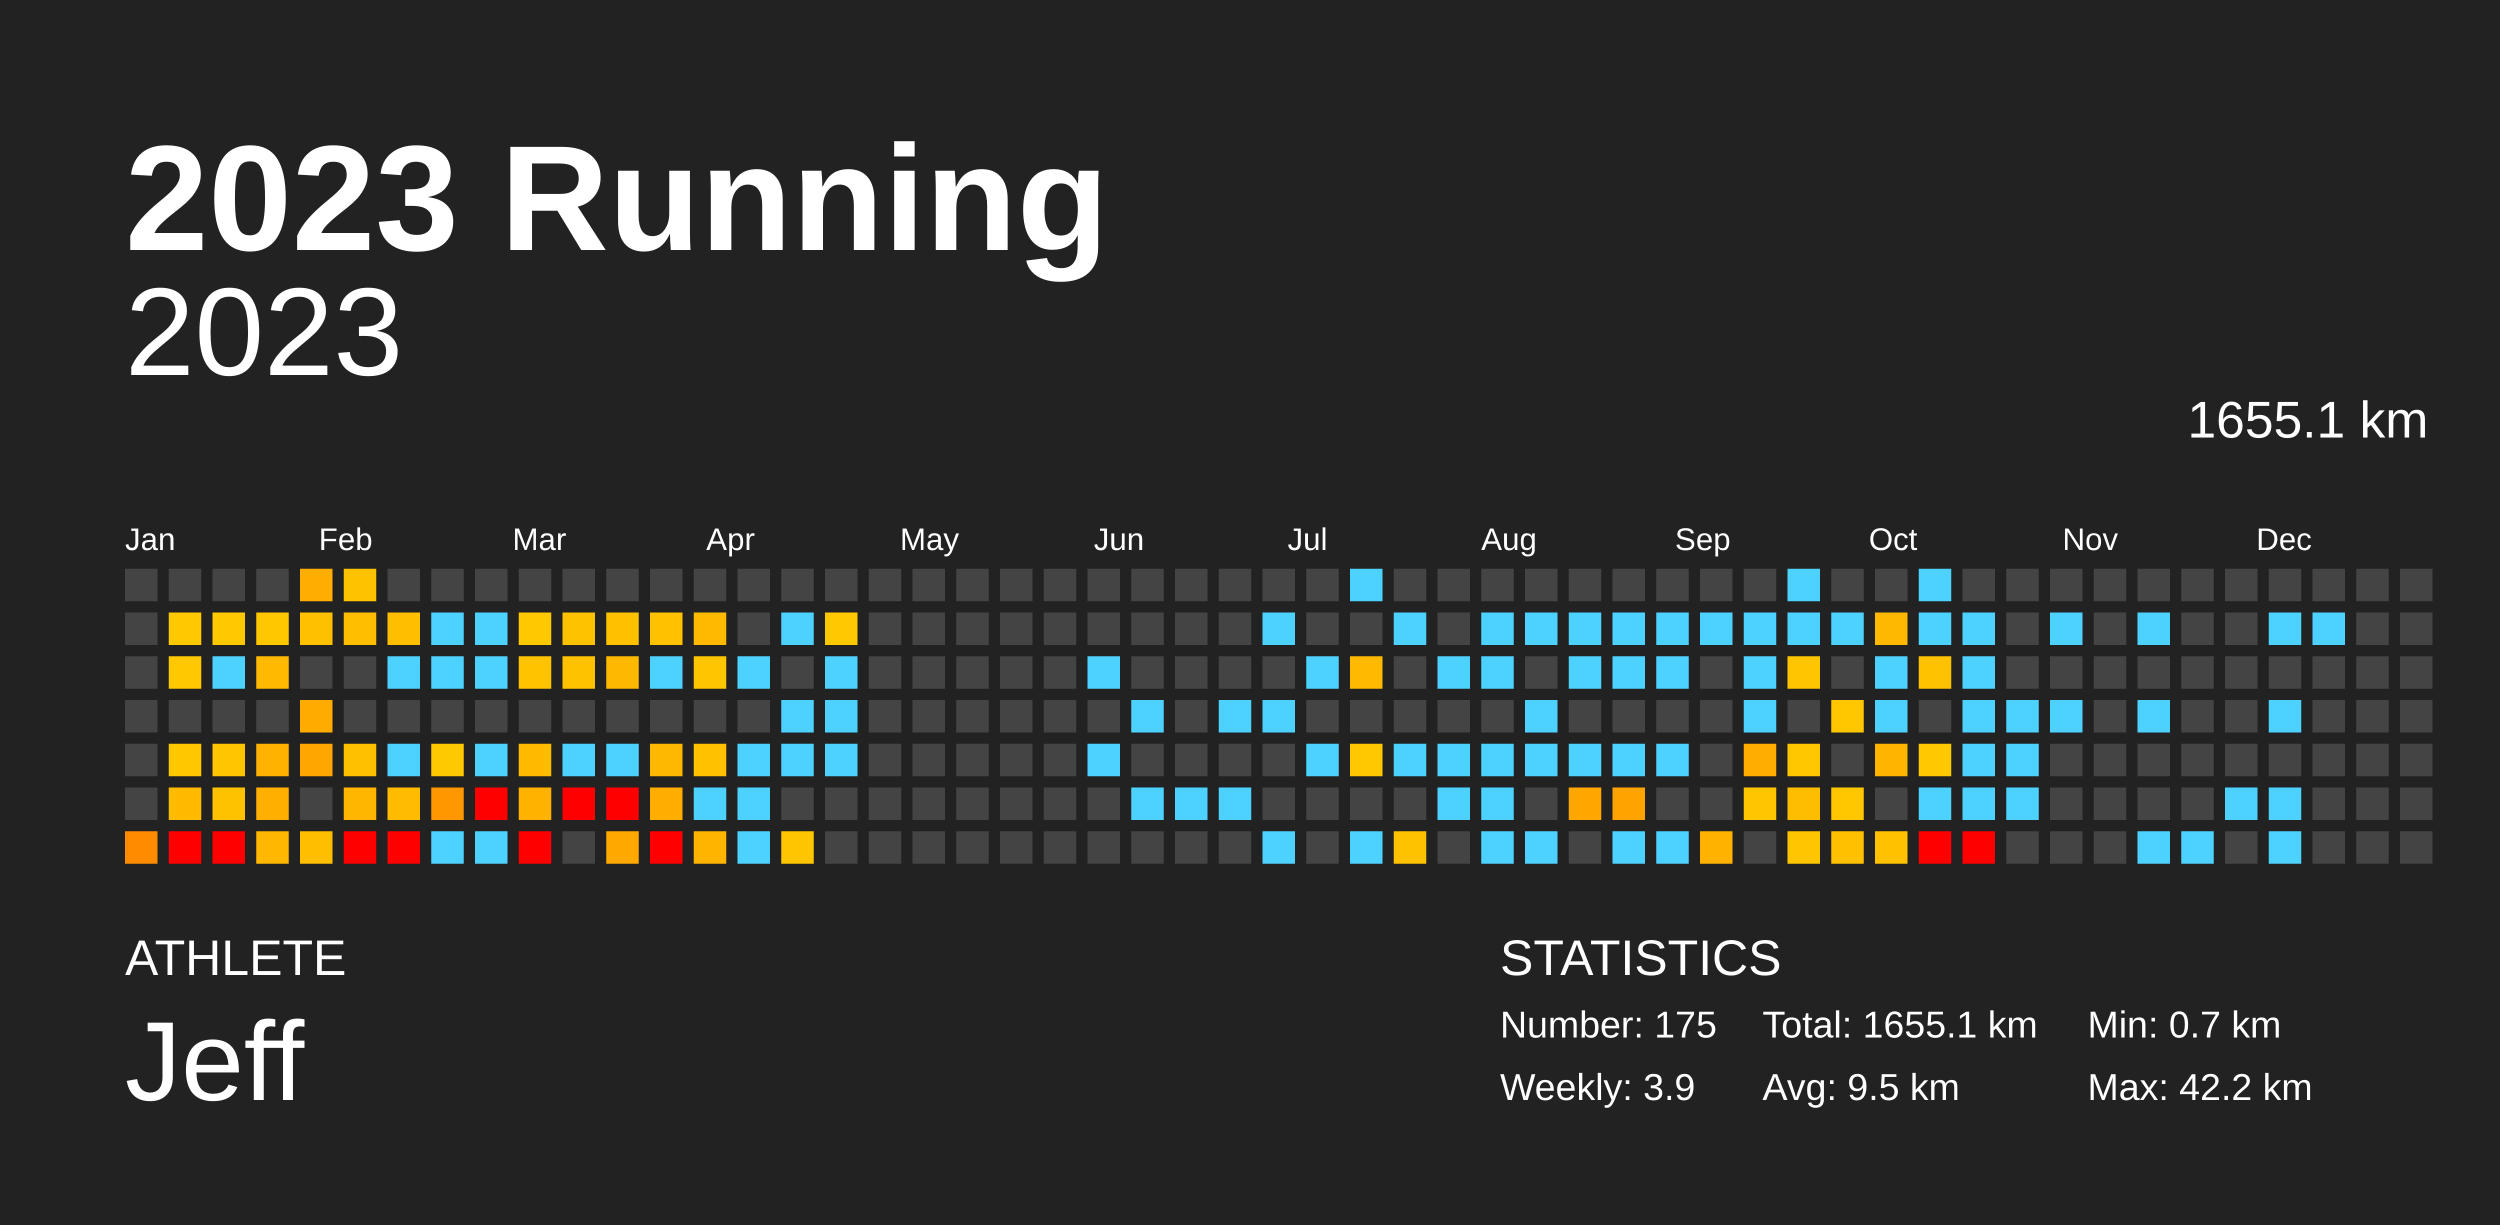
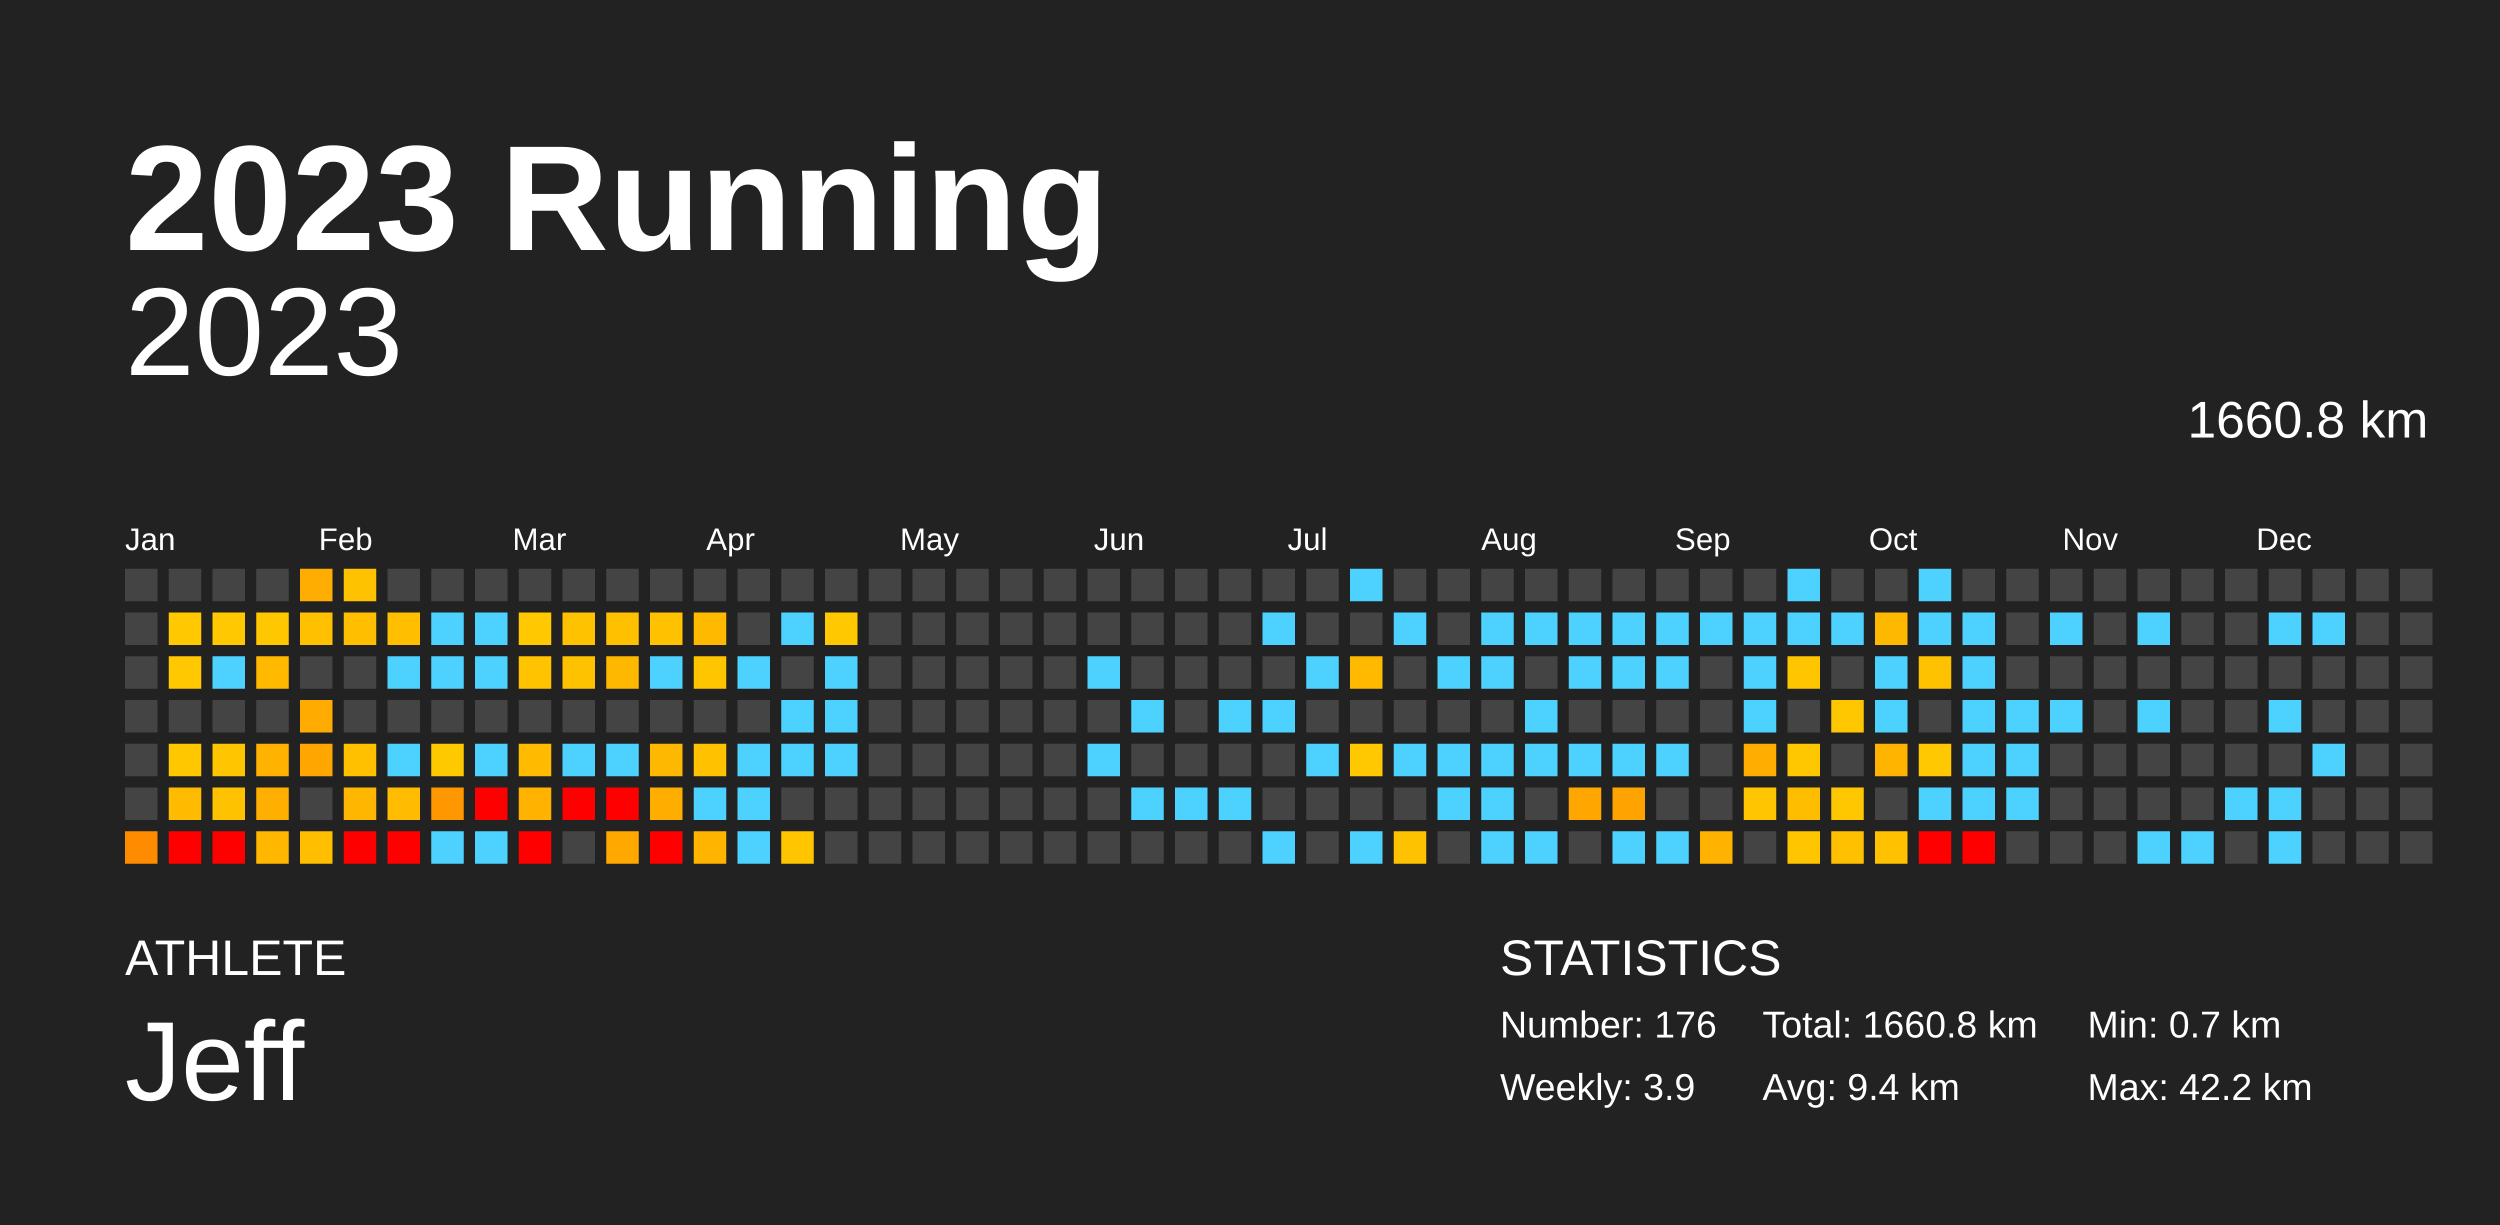
<svg xmlns="http://www.w3.org/2000/svg" baseProfile="full" height="98mm" version="1.1" viewBox="0,0,200,98" width="200mm">
  <defs />
  <rect fill="#222222" height="98" width="200" x="0" y="0" />
  <text fill="#FFFFFF" style="font-size:12px; font-family:Arial; font-weight:bold;" x="10" y="20">2023 Running</text>
  <text fill="#FFFFFF" style="font-size:4px; font-family:Arial" x="10" y="78">ATHLETE</text>
  <text fill="#FFFFFF" style="font-size:9px; font-family:Arial" x="10" y="88">Jeff</text>
  <text fill="#FFFFFF" style="font-size:4px; font-family:Arial" x="120" y="78">STATISTICS</text>
-   <text fill="#FFFFFF" style="font-size:3px; font-family:Arial" x="120" y="83">Number: 175</text>
+   <text fill="#FFFFFF" style="font-size:3px; font-family:Arial" x="120" y="83">Number: 176</text>
  <text fill="#FFFFFF" style="font-size:3px; font-family:Arial" x="120" y="88">Weekly: 3.9</text>
-   <text fill="#FFFFFF" style="font-size:3px; font-family:Arial" x="141" y="83">Total: 1655.1 km</text>
-   <text fill="#FFFFFF" style="font-size:3px; font-family:Arial" x="141" y="88">Avg: 9.5 km</text>
+   <text fill="#FFFFFF" style="font-size:3px; font-family:Arial" x="141" y="83">Total: 1660.8 km</text>
+   <text fill="#FFFFFF" style="font-size:3px; font-family:Arial" x="141" y="88">Avg: 9.4 km</text>
  <text fill="#FFFFFF" style="font-size:3px; font-family:Arial" x="167" y="83">Min: 0.7 km</text>
  <text fill="#FFFFFF" style="font-size:3px; font-family:Arial" x="167" y="88">Max: 42.2 km</text>
  <text alignment-baseline="hanging" fill="#FFFFFF" style="font-size:10.0px; font-family:Arial;" x="10" y="30">2023</text>
-   <text alignment-baseline="hanging" fill="#FFFFFF" style="font-size:4.125px; font-family:Arial;" x="175" y="35">1655.1 km</text>
+   <text alignment-baseline="hanging" fill="#FFFFFF" style="font-size:4.125px; font-family:Arial;" x="175" y="35">1660.8 km</text>
  <text fill="#FFFFFF" style="font-size:2.5px; font-family:Arial" x="10.0" y="44">Jan</text>
  <text fill="#FFFFFF" style="font-size:2.5px; font-family:Arial" x="25.5" y="44">Feb</text>
  <text fill="#FFFFFF" style="font-size:2.5px; font-family:Arial" x="41.0" y="44">Mar</text>
  <text fill="#FFFFFF" style="font-size:2.5px; font-family:Arial" x="56.5" y="44">Apr</text>
  <text fill="#FFFFFF" style="font-size:2.5px; font-family:Arial" x="72.0" y="44">May</text>
  <text fill="#FFFFFF" style="font-size:2.5px; font-family:Arial" x="87.5" y="44">Jun</text>
  <text fill="#FFFFFF" style="font-size:2.5px; font-family:Arial" x="103.0" y="44">Jul</text>
  <text fill="#FFFFFF" style="font-size:2.5px; font-family:Arial" x="118.5" y="44">Aug</text>
  <text fill="#FFFFFF" style="font-size:2.5px; font-family:Arial" x="134.0" y="44">Sep</text>
  <text fill="#FFFFFF" style="font-size:2.5px; font-family:Arial" x="149.5" y="44">Oct</text>
  <text fill="#FFFFFF" style="font-size:2.5px; font-family:Arial" x="165.0" y="44">Nov</text>
  <text fill="#FFFFFF" style="font-size:2.5px; font-family:Arial" x="180.5" y="44">Dec</text>
  <rect fill="#444444" height="2.6" width="2.6" x="10.0" y="45.5" />
  <rect fill="#444444" height="2.6" width="2.6" x="10.0" y="49.0" />
  <rect fill="#444444" height="2.6" width="2.6" x="10.0" y="52.5" />
  <rect fill="#444444" height="2.6" width="2.6" x="10.0" y="56.0" />
  <rect fill="#444444" height="2.6" width="2.6" x="10.0" y="59.5" />
  <rect fill="#444444" height="2.6" width="2.6" x="10.0" y="63.0" />
  <rect fill="#ff8c00" height="2.6" width="2.6" x="10.0" y="66.5" />
  <rect fill="#444444" height="2.6" width="2.6" x="13.5" y="45.5" />
  <rect fill="#ffc800" height="2.6" width="2.6" x="13.5" y="49.0" />
  <rect fill="#ffc800" height="2.6" width="2.6" x="13.5" y="52.5" />
  <rect fill="#444444" height="2.6" width="2.6" x="13.5" y="56.0" />
  <rect fill="#ffc700" height="2.6" width="2.6" x="13.5" y="59.5" />
  <rect fill="#ffbb00" height="2.6" width="2.6" x="13.5" y="63.0" />
  <rect fill="red" height="2.6" width="2.6" x="13.5" y="66.5" />
  <rect fill="#444444" height="2.6" width="2.6" x="17.0" y="45.5" />
  <rect fill="#ffc800" height="2.6" width="2.6" x="17.0" y="49.0" />
  <rect fill="#4dd2ff" height="2.6" width="2.6" x="17.0" y="52.5" />
  <rect fill="#444444" height="2.6" width="2.6" x="17.0" y="56.0" />
  <rect fill="#ffc600" height="2.6" width="2.6" x="17.0" y="59.5" />
  <rect fill="#ffc200" height="2.6" width="2.6" x="17.0" y="63.0" />
  <rect fill="red" height="2.6" width="2.6" x="17.0" y="66.5" />
  <rect fill="#444444" height="2.6" width="2.6" x="20.5" y="45.5" />
  <rect fill="#ffc700" height="2.6" width="2.6" x="20.5" y="49.0" />
  <rect fill="#ffba00" height="2.6" width="2.6" x="20.5" y="52.5" />
  <rect fill="#444444" height="2.6" width="2.6" x="20.5" y="56.0" />
  <rect fill="#ffb300" height="2.6" width="2.6" x="20.5" y="59.5" />
  <rect fill="#ffaf00" height="2.6" width="2.6" x="20.5" y="63.0" />
  <rect fill="#ffb700" height="2.6" width="2.6" x="20.5" y="66.5" />
  <rect fill="#ffad00" height="2.6" width="2.6" x="24.0" y="45.5" />
  <rect fill="#ffc000" height="2.6" width="2.6" x="24.0" y="49.0" />
  <rect fill="#444444" height="2.6" width="2.6" x="24.0" y="52.5" />
  <rect fill="#ffab00" height="2.6" width="2.6" x="24.0" y="56.0" />
  <rect fill="#ffa600" height="2.6" width="2.6" x="24.0" y="59.5" />
  <rect fill="#444444" height="2.6" width="2.6" x="24.0" y="63.0" />
  <rect fill="#ffbe00" height="2.6" width="2.6" x="24.0" y="66.5" />
  <rect fill="#ffc200" height="2.6" width="2.6" x="27.5" y="45.5" />
  <rect fill="#ffbf00" height="2.6" width="2.6" x="27.5" y="49.0" />
  <rect fill="#444444" height="2.6" width="2.6" x="27.5" y="52.5" />
  <rect fill="#444444" height="2.6" width="2.6" x="27.5" y="56.0" />
  <rect fill="#ffc000" height="2.6" width="2.6" x="27.5" y="59.5" />
  <rect fill="#ffb600" height="2.6" width="2.6" x="27.5" y="63.0" />
  <rect fill="red" height="2.6" width="2.6" x="27.5" y="66.5" />
  <rect fill="#444444" height="2.6" width="2.6" x="31.0" y="45.5" />
  <rect fill="#ffbe00" height="2.6" width="2.6" x="31.0" y="49.0" />
  <rect fill="#4dd2ff" height="2.6" width="2.6" x="31.0" y="52.5" />
  <rect fill="#444444" height="2.6" width="2.6" x="31.0" y="56.0" />
  <rect fill="#4dd2ff" height="2.6" width="2.6" x="31.0" y="59.5" />
  <rect fill="#ffbc00" height="2.6" width="2.6" x="31.0" y="63.0" />
  <rect fill="red" height="2.6" width="2.6" x="31.0" y="66.5" />
  <rect fill="#444444" height="2.6" width="2.6" x="34.5" y="45.5" />
  <rect fill="#4dd2ff" height="2.6" width="2.6" x="34.5" y="49.0" />
  <rect fill="#4dd2ff" height="2.6" width="2.6" x="34.5" y="52.5" />
  <rect fill="#444444" height="2.6" width="2.6" x="34.5" y="56.0" />
  <rect fill="#ffc900" height="2.6" width="2.6" x="34.5" y="59.5" />
  <rect fill="#ff9700" height="2.6" width="2.6" x="34.5" y="63.0" />
  <rect fill="#4dd2ff" height="2.6" width="2.6" x="34.5" y="66.5" />
  <rect fill="#444444" height="2.6" width="2.6" x="38.0" y="45.5" />
  <rect fill="#4dd2ff" height="2.6" width="2.6" x="38.0" y="49.0" />
  <rect fill="#4dd2ff" height="2.6" width="2.6" x="38.0" y="52.5" />
  <rect fill="#444444" height="2.6" width="2.6" x="38.0" y="56.0" />
  <rect fill="#4dd2ff" height="2.6" width="2.6" x="38.0" y="59.5" />
  <rect fill="red" height="2.6" width="2.6" x="38.0" y="63.0" />
  <rect fill="#4dd2ff" height="2.6" width="2.6" x="38.0" y="66.5" />
  <rect fill="#444444" height="2.6" width="2.6" x="41.5" y="45.5" />
  <rect fill="#ffc800" height="2.6" width="2.6" x="41.5" y="49.0" />
  <rect fill="#ffc300" height="2.6" width="2.6" x="41.5" y="52.5" />
  <rect fill="#444444" height="2.6" width="2.6" x="41.5" y="56.0" />
  <rect fill="#ffbb00" height="2.6" width="2.6" x="41.5" y="59.5" />
  <rect fill="#ffb200" height="2.6" width="2.6" x="41.5" y="63.0" />
  <rect fill="red" height="2.6" width="2.6" x="41.5" y="66.5" />
  <rect fill="#444444" height="2.6" width="2.6" x="45.0" y="45.5" />
  <rect fill="#ffc200" height="2.6" width="2.6" x="45.0" y="49.0" />
  <rect fill="#ffc200" height="2.6" width="2.6" x="45.0" y="52.5" />
  <rect fill="#444444" height="2.6" width="2.6" x="45.0" y="56.0" />
  <rect fill="#4dd2ff" height="2.6" width="2.6" x="45.0" y="59.5" />
  <rect fill="red" height="2.6" width="2.6" x="45.0" y="63.0" />
  <rect fill="#444444" height="2.6" width="2.6" x="45.0" y="66.5" />
  <rect fill="#444444" height="2.6" width="2.6" x="48.5" y="45.5" />
  <rect fill="#ffc000" height="2.6" width="2.6" x="48.5" y="49.0" />
  <rect fill="#ffb800" height="2.6" width="2.6" x="48.5" y="52.5" />
  <rect fill="#444444" height="2.6" width="2.6" x="48.5" y="56.0" />
  <rect fill="#4dd2ff" height="2.6" width="2.6" x="48.5" y="59.5" />
  <rect fill="red" height="2.6" width="2.6" x="48.5" y="63.0" />
  <rect fill="#ffa800" height="2.6" width="2.6" x="48.5" y="66.5" />
  <rect fill="#444444" height="2.6" width="2.6" x="52.0" y="45.5" />
  <rect fill="#ffc100" height="2.6" width="2.6" x="52.0" y="49.0" />
  <rect fill="#4dd2ff" height="2.6" width="2.6" x="52.0" y="52.5" />
  <rect fill="#444444" height="2.6" width="2.6" x="52.0" y="56.0" />
  <rect fill="#ffb800" height="2.6" width="2.6" x="52.0" y="59.5" />
  <rect fill="#ffae00" height="2.6" width="2.6" x="52.0" y="63.0" />
  <rect fill="red" height="2.6" width="2.6" x="52.0" y="66.5" />
  <rect fill="#444444" height="2.6" width="2.6" x="55.5" y="45.5" />
  <rect fill="#ffba00" height="2.6" width="2.6" x="55.5" y="49.0" />
  <rect fill="#ffc600" height="2.6" width="2.6" x="55.5" y="52.5" />
  <rect fill="#444444" height="2.6" width="2.6" x="55.5" y="56.0" />
  <rect fill="#ffc100" height="2.6" width="2.6" x="55.5" y="59.5" />
  <rect fill="#4dd2ff" height="2.6" width="2.6" x="55.5" y="63.0" />
  <rect fill="#ffb500" height="2.6" width="2.6" x="55.5" y="66.5" />
  <rect fill="#444444" height="2.6" width="2.6" x="59.0" y="45.5" />
  <rect fill="#444444" height="2.6" width="2.6" x="59.0" y="49.0" />
  <rect fill="#4dd2ff" height="2.6" width="2.6" x="59.0" y="52.5" />
  <rect fill="#444444" height="2.6" width="2.6" x="59.0" y="56.0" />
  <rect fill="#4dd2ff" height="2.6" width="2.6" x="59.0" y="59.5" />
  <rect fill="#4dd2ff" height="2.6" width="2.6" x="59.0" y="63.0" />
  <rect fill="#4dd2ff" height="2.6" width="2.6" x="59.0" y="66.5" />
  <rect fill="#444444" height="2.6" width="2.6" x="62.5" y="45.5" />
  <rect fill="#4dd2ff" height="2.6" width="2.6" x="62.5" y="49.0" />
  <rect fill="#444444" height="2.6" width="2.6" x="62.5" y="52.5" />
  <rect fill="#4dd2ff" height="2.6" width="2.6" x="62.5" y="56.0" />
  <rect fill="#4dd2ff" height="2.6" width="2.6" x="62.5" y="59.5" />
  <rect fill="#444444" height="2.6" width="2.6" x="62.5" y="63.0" />
  <rect fill="#ffc600" height="2.6" width="2.6" x="62.5" y="66.5" />
  <rect fill="#444444" height="2.6" width="2.6" x="66.0" y="45.5" />
  <rect fill="#ffc800" height="2.6" width="2.6" x="66.0" y="49.0" />
  <rect fill="#4dd2ff" height="2.6" width="2.6" x="66.0" y="52.5" />
  <rect fill="#4dd2ff" height="2.6" width="2.6" x="66.0" y="56.0" />
  <rect fill="#4dd2ff" height="2.6" width="2.6" x="66.0" y="59.5" />
  <rect fill="#444444" height="2.6" width="2.6" x="66.0" y="63.0" />
  <rect fill="#444444" height="2.6" width="2.6" x="66.0" y="66.5" />
  <rect fill="#444444" height="2.6" width="2.6" x="69.5" y="45.5" />
  <rect fill="#444444" height="2.6" width="2.6" x="69.5" y="49.0" />
  <rect fill="#444444" height="2.6" width="2.6" x="69.5" y="52.5" />
  <rect fill="#444444" height="2.6" width="2.6" x="69.5" y="56.0" />
  <rect fill="#444444" height="2.6" width="2.6" x="69.5" y="59.5" />
  <rect fill="#444444" height="2.6" width="2.6" x="69.5" y="63.0" />
  <rect fill="#444444" height="2.6" width="2.6" x="69.5" y="66.5" />
  <rect fill="#444444" height="2.6" width="2.6" x="73.0" y="45.5" />
  <rect fill="#444444" height="2.6" width="2.6" x="73.0" y="49.0" />
  <rect fill="#444444" height="2.6" width="2.6" x="73.0" y="52.5" />
  <rect fill="#444444" height="2.6" width="2.6" x="73.0" y="56.0" />
  <rect fill="#444444" height="2.6" width="2.6" x="73.0" y="59.5" />
  <rect fill="#444444" height="2.6" width="2.6" x="73.0" y="63.0" />
  <rect fill="#444444" height="2.6" width="2.6" x="73.0" y="66.5" />
  <rect fill="#444444" height="2.6" width="2.6" x="76.5" y="45.5" />
  <rect fill="#444444" height="2.6" width="2.6" x="76.5" y="49.0" />
  <rect fill="#444444" height="2.6" width="2.6" x="76.5" y="52.5" />
  <rect fill="#444444" height="2.6" width="2.6" x="76.5" y="56.0" />
  <rect fill="#444444" height="2.6" width="2.6" x="76.5" y="59.5" />
  <rect fill="#444444" height="2.6" width="2.6" x="76.5" y="63.0" />
  <rect fill="#444444" height="2.6" width="2.6" x="76.5" y="66.5" />
  <rect fill="#444444" height="2.6" width="2.6" x="80.0" y="45.5" />
  <rect fill="#444444" height="2.6" width="2.6" x="80.0" y="49.0" />
  <rect fill="#444444" height="2.6" width="2.6" x="80.0" y="52.5" />
  <rect fill="#444444" height="2.6" width="2.6" x="80.0" y="56.0" />
  <rect fill="#444444" height="2.6" width="2.6" x="80.0" y="59.5" />
  <rect fill="#444444" height="2.6" width="2.6" x="80.0" y="63.0" />
  <rect fill="#444444" height="2.6" width="2.6" x="80.0" y="66.5" />
  <rect fill="#444444" height="2.6" width="2.6" x="83.5" y="45.5" />
  <rect fill="#444444" height="2.6" width="2.6" x="83.5" y="49.0" />
  <rect fill="#444444" height="2.6" width="2.6" x="83.5" y="52.5" />
  <rect fill="#444444" height="2.6" width="2.6" x="83.5" y="56.0" />
  <rect fill="#444444" height="2.6" width="2.6" x="83.5" y="59.5" />
  <rect fill="#444444" height="2.6" width="2.6" x="83.5" y="63.0" />
  <rect fill="#444444" height="2.6" width="2.6" x="83.5" y="66.5" />
  <rect fill="#444444" height="2.6" width="2.6" x="87.0" y="45.5" />
  <rect fill="#444444" height="2.6" width="2.6" x="87.0" y="49.0" />
  <rect fill="#4dd2ff" height="2.6" width="2.6" x="87.0" y="52.5" />
  <rect fill="#444444" height="2.6" width="2.6" x="87.0" y="56.0" />
  <rect fill="#4dd2ff" height="2.6" width="2.6" x="87.0" y="59.5" />
  <rect fill="#444444" height="2.6" width="2.6" x="87.0" y="63.0" />
  <rect fill="#444444" height="2.6" width="2.6" x="87.0" y="66.5" />
  <rect fill="#444444" height="2.6" width="2.6" x="90.5" y="45.5" />
  <rect fill="#444444" height="2.6" width="2.6" x="90.5" y="49.0" />
  <rect fill="#444444" height="2.6" width="2.6" x="90.5" y="52.5" />
  <rect fill="#4dd2ff" height="2.6" width="2.6" x="90.5" y="56.0" />
  <rect fill="#444444" height="2.6" width="2.6" x="90.5" y="59.5" />
  <rect fill="#4dd2ff" height="2.6" width="2.6" x="90.5" y="63.0" />
  <rect fill="#444444" height="2.6" width="2.6" x="90.5" y="66.5" />
  <rect fill="#444444" height="2.6" width="2.6" x="94.0" y="45.5" />
  <rect fill="#444444" height="2.6" width="2.6" x="94.0" y="49.0" />
  <rect fill="#444444" height="2.6" width="2.6" x="94.0" y="52.5" />
  <rect fill="#444444" height="2.6" width="2.6" x="94.0" y="56.0" />
  <rect fill="#444444" height="2.6" width="2.6" x="94.0" y="59.5" />
  <rect fill="#4dd2ff" height="2.6" width="2.6" x="94.0" y="63.0" />
  <rect fill="#444444" height="2.6" width="2.6" x="94.0" y="66.5" />
  <rect fill="#444444" height="2.6" width="2.6" x="97.5" y="45.5" />
  <rect fill="#444444" height="2.6" width="2.6" x="97.5" y="49.0" />
  <rect fill="#444444" height="2.6" width="2.6" x="97.5" y="52.5" />
  <rect fill="#4dd2ff" height="2.6" width="2.6" x="97.5" y="56.0" />
  <rect fill="#444444" height="2.6" width="2.6" x="97.5" y="59.5" />
  <rect fill="#4dd2ff" height="2.6" width="2.6" x="97.5" y="63.0" />
  <rect fill="#444444" height="2.6" width="2.6" x="97.5" y="66.5" />
  <rect fill="#444444" height="2.6" width="2.6" x="101.0" y="45.5" />
  <rect fill="#4dd2ff" height="2.6" width="2.6" x="101.0" y="49.0" />
  <rect fill="#444444" height="2.6" width="2.6" x="101.0" y="52.5" />
  <rect fill="#4dd2ff" height="2.6" width="2.6" x="101.0" y="56.0" />
  <rect fill="#444444" height="2.6" width="2.6" x="101.0" y="59.5" />
  <rect fill="#444444" height="2.6" width="2.6" x="101.0" y="63.0" />
  <rect fill="#4dd2ff" height="2.6" width="2.6" x="101.0" y="66.5" />
  <rect fill="#444444" height="2.6" width="2.6" x="104.5" y="45.5" />
  <rect fill="#444444" height="2.6" width="2.6" x="104.5" y="49.0" />
  <rect fill="#4dd2ff" height="2.6" width="2.6" x="104.5" y="52.5" />
  <rect fill="#444444" height="2.6" width="2.6" x="104.5" y="56.0" />
  <rect fill="#4dd2ff" height="2.6" width="2.6" x="104.5" y="59.5" />
  <rect fill="#444444" height="2.6" width="2.6" x="104.5" y="63.0" />
  <rect fill="#444444" height="2.6" width="2.6" x="104.5" y="66.5" />
  <rect fill="#4dd2ff" height="2.6" width="2.6" x="108.0" y="45.5" />
  <rect fill="#444444" height="2.6" width="2.6" x="108.0" y="49.0" />
  <rect fill="#ffba00" height="2.6" width="2.6" x="108.0" y="52.5" />
  <rect fill="#444444" height="2.6" width="2.6" x="108.0" y="56.0" />
  <rect fill="#ffc800" height="2.6" width="2.6" x="108.0" y="59.5" />
  <rect fill="#444444" height="2.6" width="2.6" x="108.0" y="63.0" />
  <rect fill="#4dd2ff" height="2.6" width="2.6" x="108.0" y="66.5" />
  <rect fill="#444444" height="2.6" width="2.6" x="111.5" y="45.5" />
  <rect fill="#4dd2ff" height="2.6" width="2.6" x="111.5" y="49.0" />
  <rect fill="#444444" height="2.6" width="2.6" x="111.5" y="52.5" />
  <rect fill="#444444" height="2.6" width="2.6" x="111.5" y="56.0" />
  <rect fill="#4dd2ff" height="2.6" width="2.6" x="111.5" y="59.5" />
  <rect fill="#444444" height="2.6" width="2.6" x="111.5" y="63.0" />
  <rect fill="#ffc200" height="2.6" width="2.6" x="111.5" y="66.5" />
  <rect fill="#444444" height="2.6" width="2.6" x="115.0" y="45.5" />
  <rect fill="#444444" height="2.6" width="2.6" x="115.0" y="49.0" />
  <rect fill="#4dd2ff" height="2.6" width="2.6" x="115.0" y="52.5" />
  <rect fill="#444444" height="2.6" width="2.6" x="115.0" y="56.0" />
  <rect fill="#4dd2ff" height="2.6" width="2.6" x="115.0" y="59.5" />
  <rect fill="#4dd2ff" height="2.6" width="2.6" x="115.0" y="63.0" />
  <rect fill="#444444" height="2.6" width="2.6" x="115.0" y="66.5" />
  <rect fill="#444444" height="2.6" width="2.6" x="118.5" y="45.5" />
  <rect fill="#4dd2ff" height="2.6" width="2.6" x="118.5" y="49.0" />
  <rect fill="#4dd2ff" height="2.6" width="2.6" x="118.5" y="52.5" />
  <rect fill="#444444" height="2.6" width="2.6" x="118.5" y="56.0" />
  <rect fill="#4dd2ff" height="2.6" width="2.6" x="118.5" y="59.5" />
  <rect fill="#4dd2ff" height="2.6" width="2.6" x="118.5" y="63.0" />
  <rect fill="#4dd2ff" height="2.6" width="2.6" x="118.5" y="66.5" />
  <rect fill="#444444" height="2.6" width="2.6" x="122.0" y="45.5" />
  <rect fill="#4dd2ff" height="2.6" width="2.6" x="122.0" y="49.0" />
  <rect fill="#444444" height="2.6" width="2.6" x="122.0" y="52.5" />
  <rect fill="#4dd2ff" height="2.6" width="2.6" x="122.0" y="56.0" />
  <rect fill="#4dd2ff" height="2.6" width="2.6" x="122.0" y="59.5" />
  <rect fill="#444444" height="2.6" width="2.6" x="122.0" y="63.0" />
  <rect fill="#4dd2ff" height="2.6" width="2.6" x="122.0" y="66.5" />
  <rect fill="#444444" height="2.6" width="2.6" x="125.5" y="45.5" />
  <rect fill="#4dd2ff" height="2.6" width="2.6" x="125.5" y="49.0" />
  <rect fill="#4dd2ff" height="2.6" width="2.6" x="125.5" y="52.5" />
  <rect fill="#444444" height="2.6" width="2.6" x="125.5" y="56.0" />
  <rect fill="#4dd2ff" height="2.6" width="2.6" x="125.5" y="59.5" />
  <rect fill="#ffa600" height="2.6" width="2.6" x="125.5" y="63.0" />
  <rect fill="#444444" height="2.6" width="2.6" x="125.5" y="66.5" />
  <rect fill="#444444" height="2.6" width="2.6" x="129.0" y="45.5" />
  <rect fill="#4dd2ff" height="2.6" width="2.6" x="129.0" y="49.0" />
  <rect fill="#4dd2ff" height="2.6" width="2.6" x="129.0" y="52.5" />
  <rect fill="#444444" height="2.6" width="2.6" x="129.0" y="56.0" />
  <rect fill="#4dd2ff" height="2.6" width="2.6" x="129.0" y="59.5" />
  <rect fill="#ffa300" height="2.6" width="2.6" x="129.0" y="63.0" />
  <rect fill="#4dd2ff" height="2.6" width="2.6" x="129.0" y="66.5" />
  <rect fill="#444444" height="2.6" width="2.6" x="132.5" y="45.5" />
  <rect fill="#4dd2ff" height="2.6" width="2.6" x="132.5" y="49.0" />
  <rect fill="#4dd2ff" height="2.6" width="2.6" x="132.5" y="52.5" />
  <rect fill="#444444" height="2.6" width="2.6" x="132.5" y="56.0" />
  <rect fill="#4dd2ff" height="2.6" width="2.6" x="132.5" y="59.5" />
  <rect fill="#444444" height="2.6" width="2.6" x="132.5" y="63.0" />
  <rect fill="#4dd2ff" height="2.6" width="2.6" x="132.5" y="66.5" />
  <rect fill="#444444" height="2.6" width="2.6" x="136.0" y="45.5" />
  <rect fill="#4dd2ff" height="2.6" width="2.6" x="136.0" y="49.0" />
  <rect fill="#444444" height="2.6" width="2.6" x="136.0" y="52.5" />
  <rect fill="#444444" height="2.6" width="2.6" x="136.0" y="56.0" />
  <rect fill="#444444" height="2.6" width="2.6" x="136.0" y="59.5" />
  <rect fill="#444444" height="2.6" width="2.6" x="136.0" y="63.0" />
  <rect fill="#ffb300" height="2.6" width="2.6" x="136.0" y="66.5" />
  <rect fill="#444444" height="2.6" width="2.6" x="139.5" y="45.5" />
  <rect fill="#4dd2ff" height="2.6" width="2.6" x="139.5" y="49.0" />
  <rect fill="#4dd2ff" height="2.6" width="2.6" x="139.5" y="52.5" />
  <rect fill="#4dd2ff" height="2.6" width="2.6" x="139.5" y="56.0" />
  <rect fill="#ffad00" height="2.6" width="2.6" x="139.5" y="59.5" />
  <rect fill="#ffc500" height="2.6" width="2.6" x="139.5" y="63.0" />
  <rect fill="#444444" height="2.6" width="2.6" x="139.5" y="66.5" />
  <rect fill="#4dd2ff" height="2.6" width="2.6" x="143.0" y="45.5" />
  <rect fill="#4dd2ff" height="2.6" width="2.6" x="143.0" y="49.0" />
  <rect fill="#ffc600" height="2.6" width="2.6" x="143.0" y="52.5" />
  <rect fill="#444444" height="2.6" width="2.6" x="143.0" y="56.0" />
  <rect fill="#ffc700" height="2.6" width="2.6" x="143.0" y="59.5" />
  <rect fill="#ffbd00" height="2.6" width="2.6" x="143.0" y="63.0" />
  <rect fill="#ffc600" height="2.6" width="2.6" x="143.0" y="66.5" />
  <rect fill="#444444" height="2.6" width="2.6" x="146.5" y="45.5" />
  <rect fill="#4dd2ff" height="2.6" width="2.6" x="146.5" y="49.0" />
  <rect fill="#444444" height="2.6" width="2.6" x="146.5" y="52.5" />
  <rect fill="#ffc700" height="2.6" width="2.6" x="146.5" y="56.0" />
  <rect fill="#444444" height="2.6" width="2.6" x="146.5" y="59.5" />
  <rect fill="#ffc700" height="2.6" width="2.6" x="146.5" y="63.0" />
  <rect fill="#ffc000" height="2.6" width="2.6" x="146.5" y="66.5" />
  <rect fill="#444444" height="2.6" width="2.6" x="150.0" y="45.5" />
  <rect fill="#ffb800" height="2.6" width="2.6" x="150.0" y="49.0" />
  <rect fill="#4dd2ff" height="2.6" width="2.6" x="150.0" y="52.5" />
  <rect fill="#4dd2ff" height="2.6" width="2.6" x="150.0" y="56.0" />
  <rect fill="#ffb400" height="2.6" width="2.6" x="150.0" y="59.5" />
  <rect fill="#444444" height="2.6" width="2.6" x="150.0" y="63.0" />
  <rect fill="#ffc100" height="2.6" width="2.6" x="150.0" y="66.5" />
  <rect fill="#4dd2ff" height="2.6" width="2.6" x="153.5" y="45.5" />
  <rect fill="#4dd2ff" height="2.6" width="2.6" x="153.5" y="49.0" />
  <rect fill="#ffc200" height="2.6" width="2.6" x="153.5" y="52.5" />
  <rect fill="#444444" height="2.6" width="2.6" x="153.5" y="56.0" />
  <rect fill="#ffc800" height="2.6" width="2.6" x="153.5" y="59.5" />
  <rect fill="#4dd2ff" height="2.6" width="2.6" x="153.5" y="63.0" />
  <rect fill="red" height="2.6" width="2.6" x="153.5" y="66.5" />
  <rect fill="#444444" height="2.6" width="2.6" x="157.0" y="45.5" />
  <rect fill="#4dd2ff" height="2.6" width="2.6" x="157.0" y="49.0" />
  <rect fill="#4dd2ff" height="2.6" width="2.6" x="157.0" y="52.5" />
  <rect fill="#4dd2ff" height="2.6" width="2.6" x="157.0" y="56.0" />
  <rect fill="#4dd2ff" height="2.6" width="2.6" x="157.0" y="59.5" />
  <rect fill="#4dd2ff" height="2.6" width="2.6" x="157.0" y="63.0" />
  <rect fill="red" height="2.6" width="2.6" x="157.0" y="66.5" />
  <rect fill="#444444" height="2.6" width="2.6" x="160.5" y="45.5" />
  <rect fill="#444444" height="2.6" width="2.6" x="160.5" y="49.0" />
  <rect fill="#444444" height="2.6" width="2.6" x="160.5" y="52.5" />
  <rect fill="#4dd2ff" height="2.6" width="2.6" x="160.5" y="56.0" />
  <rect fill="#4dd2ff" height="2.6" width="2.6" x="160.5" y="59.5" />
  <rect fill="#4dd2ff" height="2.6" width="2.6" x="160.5" y="63.0" />
  <rect fill="#444444" height="2.6" width="2.6" x="160.5" y="66.5" />
  <rect fill="#444444" height="2.6" width="2.6" x="164.0" y="45.5" />
  <rect fill="#4dd2ff" height="2.6" width="2.6" x="164.0" y="49.0" />
  <rect fill="#444444" height="2.6" width="2.6" x="164.0" y="52.5" />
  <rect fill="#4dd2ff" height="2.6" width="2.6" x="164.0" y="56.0" />
  <rect fill="#444444" height="2.6" width="2.6" x="164.0" y="59.5" />
  <rect fill="#444444" height="2.6" width="2.6" x="164.0" y="63.0" />
  <rect fill="#444444" height="2.6" width="2.6" x="164.0" y="66.5" />
  <rect fill="#444444" height="2.6" width="2.6" x="167.5" y="45.5" />
  <rect fill="#444444" height="2.6" width="2.6" x="167.5" y="49.0" />
  <rect fill="#444444" height="2.6" width="2.6" x="167.5" y="52.5" />
  <rect fill="#444444" height="2.6" width="2.6" x="167.5" y="56.0" />
  <rect fill="#444444" height="2.6" width="2.6" x="167.5" y="59.5" />
  <rect fill="#444444" height="2.6" width="2.6" x="167.5" y="63.0" />
  <rect fill="#444444" height="2.6" width="2.6" x="167.5" y="66.5" />
  <rect fill="#444444" height="2.6" width="2.6" x="171.0" y="45.5" />
  <rect fill="#4dd2ff" height="2.6" width="2.6" x="171.0" y="49.0" />
  <rect fill="#444444" height="2.6" width="2.6" x="171.0" y="52.5" />
  <rect fill="#4dd2ff" height="2.6" width="2.6" x="171.0" y="56.0" />
  <rect fill="#444444" height="2.6" width="2.6" x="171.0" y="59.5" />
  <rect fill="#444444" height="2.6" width="2.6" x="171.0" y="63.0" />
  <rect fill="#4dd2ff" height="2.6" width="2.6" x="171.0" y="66.5" />
  <rect fill="#444444" height="2.6" width="2.6" x="174.5" y="45.5" />
  <rect fill="#444444" height="2.6" width="2.6" x="174.5" y="49.0" />
  <rect fill="#444444" height="2.6" width="2.6" x="174.5" y="52.5" />
  <rect fill="#444444" height="2.6" width="2.6" x="174.5" y="56.0" />
  <rect fill="#444444" height="2.6" width="2.6" x="174.5" y="59.5" />
  <rect fill="#444444" height="2.6" width="2.6" x="174.5" y="63.0" />
  <rect fill="#4dd2ff" height="2.6" width="2.6" x="174.5" y="66.5" />
  <rect fill="#444444" height="2.6" width="2.6" x="178.0" y="45.5" />
  <rect fill="#444444" height="2.6" width="2.6" x="178.0" y="49.0" />
  <rect fill="#444444" height="2.6" width="2.6" x="178.0" y="52.5" />
  <rect fill="#444444" height="2.6" width="2.6" x="178.0" y="56.0" />
  <rect fill="#444444" height="2.6" width="2.6" x="178.0" y="59.5" />
  <rect fill="#4dd2ff" height="2.6" width="2.6" x="178.0" y="63.0" />
  <rect fill="#444444" height="2.6" width="2.6" x="178.0" y="66.5" />
  <rect fill="#444444" height="2.6" width="2.6" x="181.5" y="45.5" />
  <rect fill="#4dd2ff" height="2.6" width="2.6" x="181.5" y="49.0" />
  <rect fill="#444444" height="2.6" width="2.6" x="181.5" y="52.5" />
  <rect fill="#4dd2ff" height="2.6" width="2.6" x="181.5" y="56.0" />
  <rect fill="#444444" height="2.6" width="2.6" x="181.5" y="59.5" />
  <rect fill="#4dd2ff" height="2.6" width="2.6" x="181.5" y="63.0" />
  <rect fill="#4dd2ff" height="2.6" width="2.6" x="181.5" y="66.5" />
  <rect fill="#444444" height="2.6" width="2.6" x="185.0" y="45.5" />
  <rect fill="#4dd2ff" height="2.6" width="2.6" x="185.0" y="49.0" />
  <rect fill="#444444" height="2.6" width="2.6" x="185.0" y="52.5" />
  <rect fill="#444444" height="2.6" width="2.6" x="185.0" y="56.0" />
-   <rect fill="#444444" height="2.6" width="2.6" x="185.0" y="59.5" />
+   <rect fill="#4dd2ff" height="2.6" width="2.6" x="185.0" y="59.5" />
  <rect fill="#444444" height="2.6" width="2.6" x="185.0" y="63.0" />
  <rect fill="#444444" height="2.6" width="2.6" x="185.0" y="66.5" />
  <rect fill="#444444" height="2.6" width="2.6" x="188.5" y="45.5" />
  <rect fill="#444444" height="2.6" width="2.6" x="188.5" y="49.0" />
  <rect fill="#444444" height="2.6" width="2.6" x="188.5" y="52.5" />
  <rect fill="#444444" height="2.6" width="2.6" x="188.5" y="56.0" />
  <rect fill="#444444" height="2.6" width="2.6" x="188.5" y="59.5" />
  <rect fill="#444444" height="2.6" width="2.6" x="188.5" y="63.0" />
  <rect fill="#444444" height="2.6" width="2.6" x="188.5" y="66.5" />
  <rect fill="#444444" height="2.6" width="2.6" x="192.0" y="45.5" />
  <rect fill="#444444" height="2.6" width="2.6" x="192.0" y="49.0" />
  <rect fill="#444444" height="2.6" width="2.6" x="192.0" y="52.5" />
  <rect fill="#444444" height="2.6" width="2.6" x="192.0" y="56.0" />
  <rect fill="#444444" height="2.6" width="2.6" x="192.0" y="59.5" />
  <rect fill="#444444" height="2.6" width="2.6" x="192.0" y="63.0" />
  <rect fill="#444444" height="2.6" width="2.6" x="192.0" y="66.5" />
</svg>
